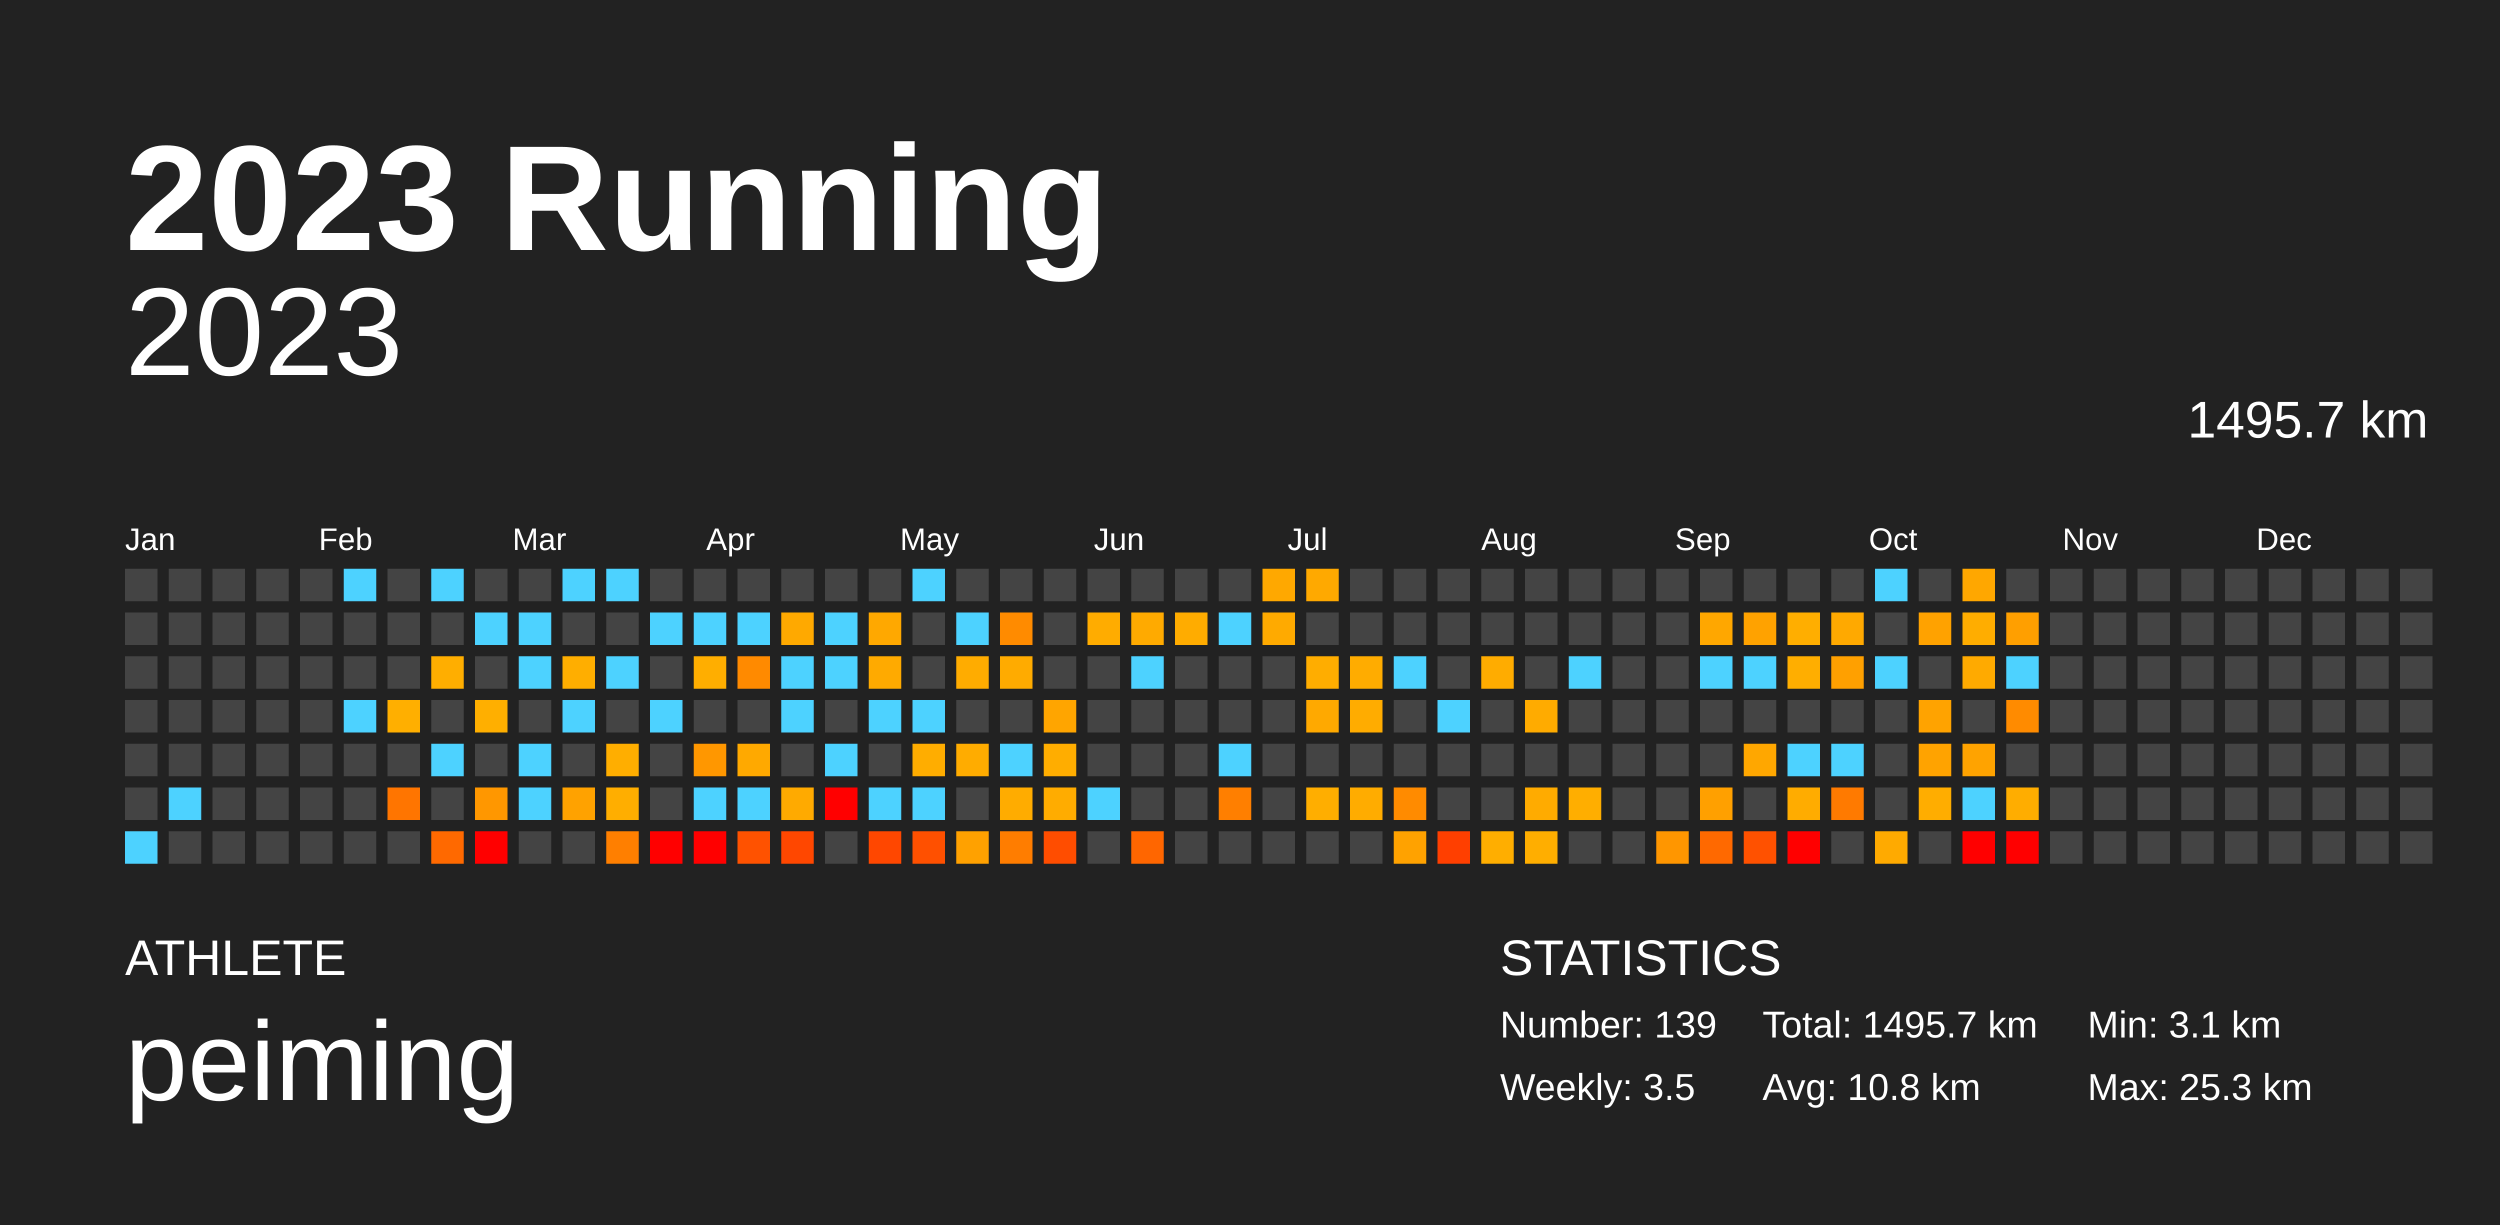
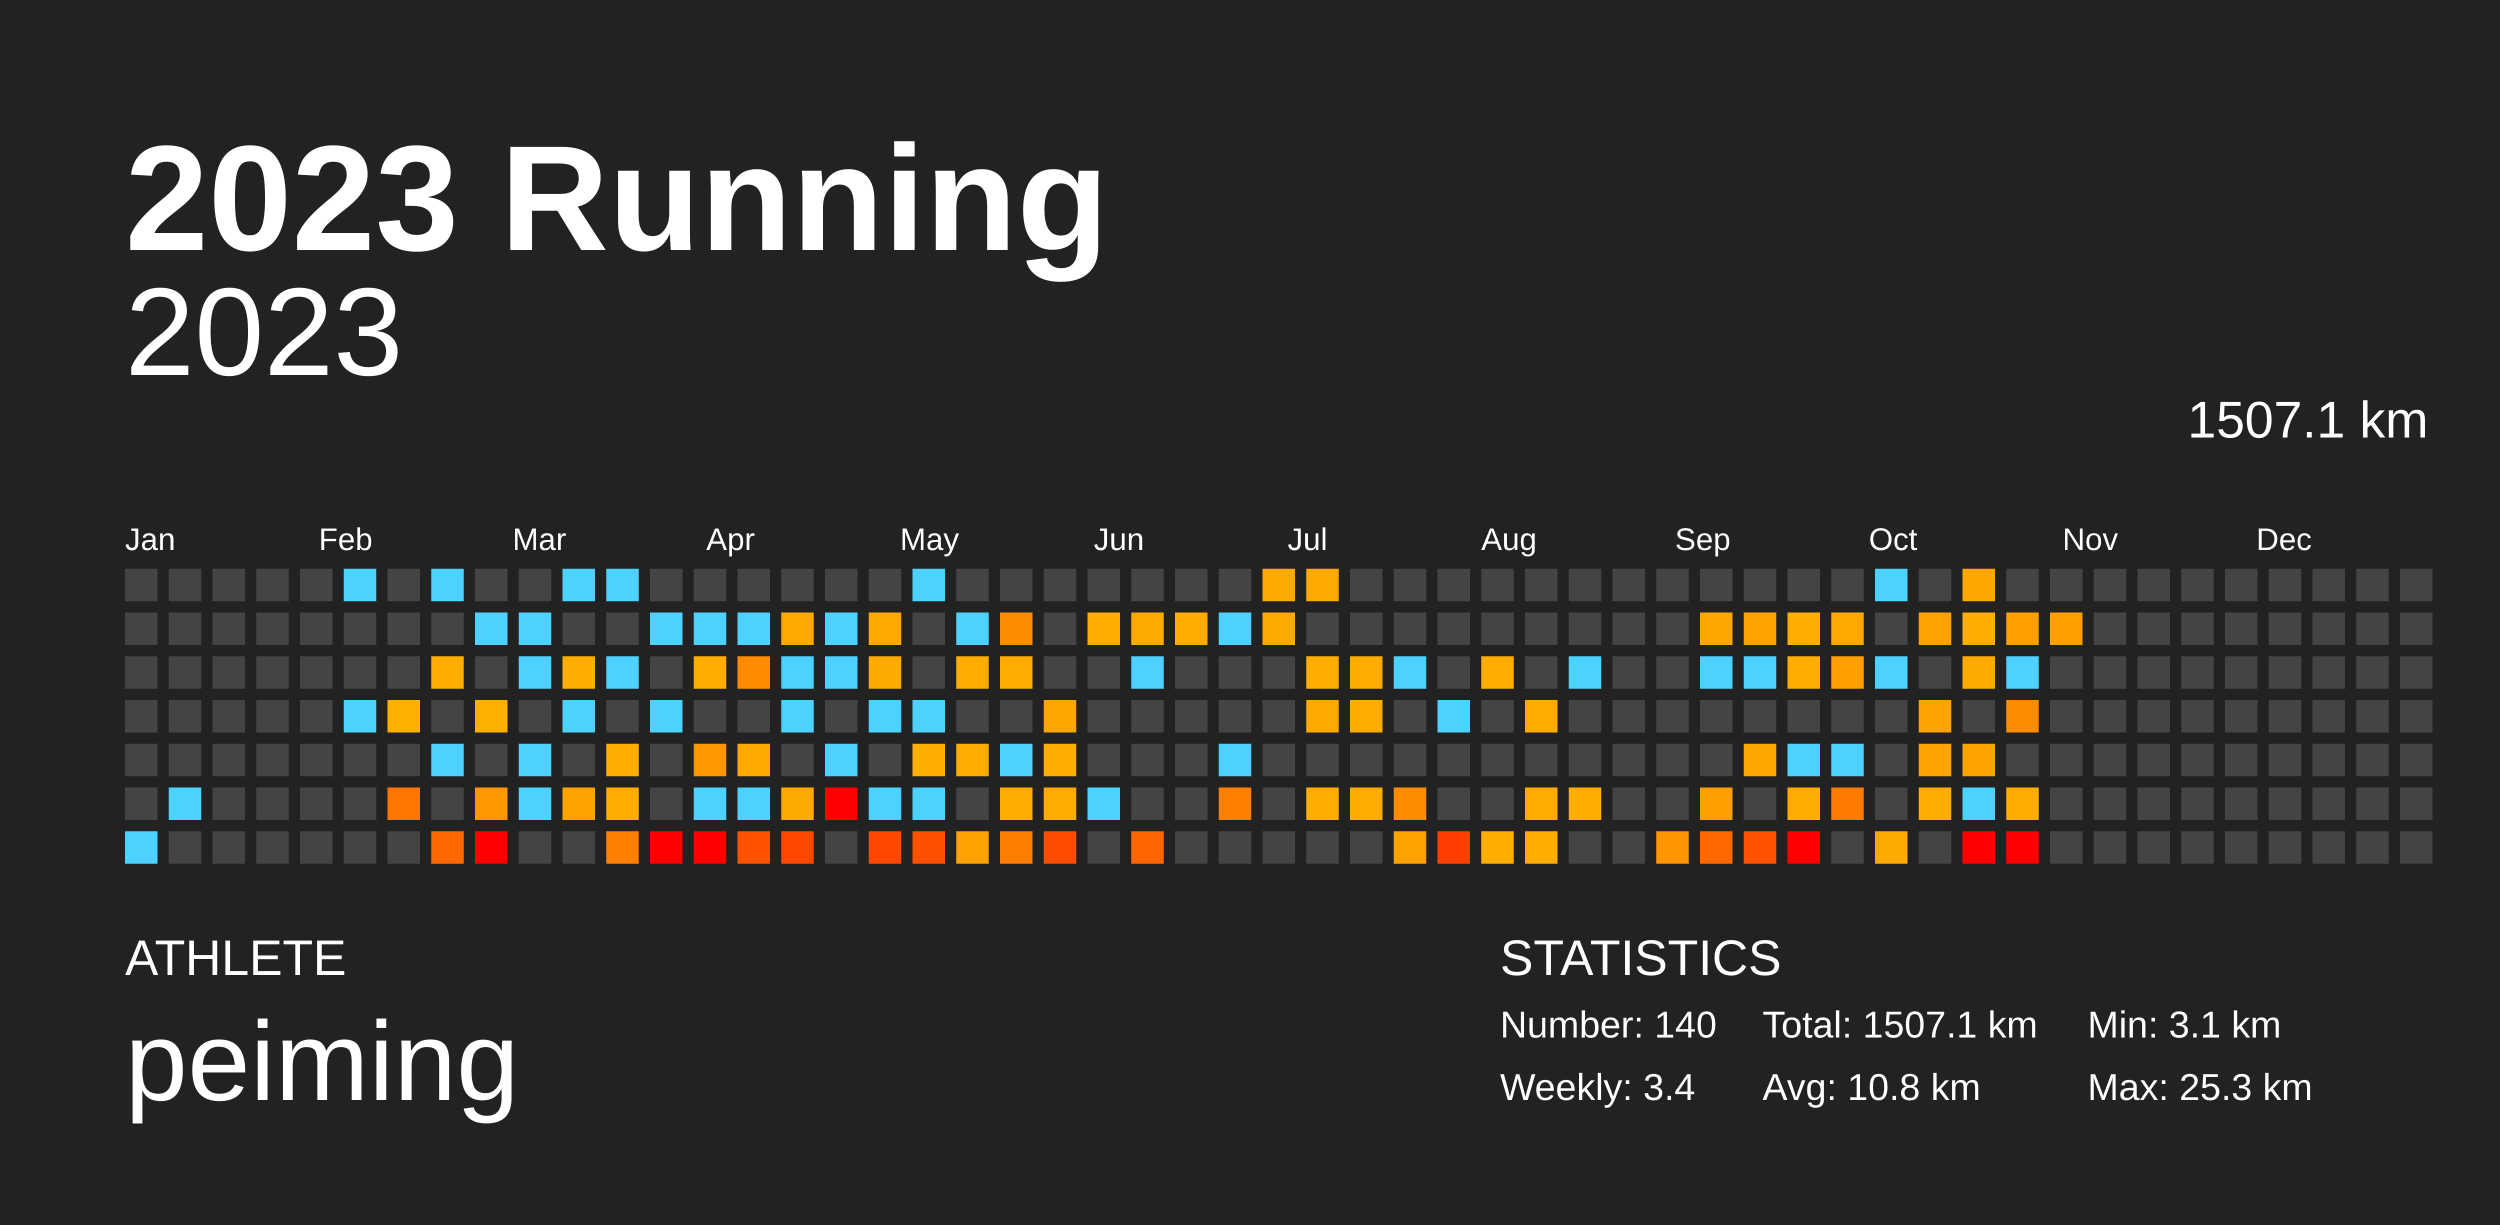
<svg xmlns="http://www.w3.org/2000/svg" baseProfile="full" height="98mm" version="1.1" viewBox="0,0,200,98" width="200mm">
  <defs />
  <rect fill="#222222" height="98" width="200" x="0" y="0" />
  <text fill="#FFFFFF" style="font-size:12px; font-family:Arial; font-weight:bold;" x="10" y="20">2023 Running</text>
  <text fill="#FFFFFF" style="font-size:4px; font-family:Arial" x="10" y="78">ATHLETE</text>
  <text fill="#FFFFFF" style="font-size:9px; font-family:Arial" x="10" y="88">peiming</text>
  <text fill="#FFFFFF" style="font-size:4px; font-family:Arial" x="120" y="78">STATISTICS</text>
-   <text fill="#FFFFFF" style="font-size:3px; font-family:Arial" x="120" y="83">Number: 139</text>
-   <text fill="#FFFFFF" style="font-size:3px; font-family:Arial" x="120" y="88">Weekly: 3.5</text>
-   <text fill="#FFFFFF" style="font-size:3px; font-family:Arial" x="141" y="83">Total: 1495.7 km</text>
+   <text fill="#FFFFFF" style="font-size:3px; font-family:Arial" x="120" y="83">Number: 140</text>
+   <text fill="#FFFFFF" style="font-size:3px; font-family:Arial" x="120" y="88">Weekly: 3.4</text>
+   <text fill="#FFFFFF" style="font-size:3px; font-family:Arial" x="141" y="83">Total: 1507.1 km</text>
  <text fill="#FFFFFF" style="font-size:3px; font-family:Arial" x="141" y="88">Avg: 10.8 km</text>
  <text fill="#FFFFFF" style="font-size:3px; font-family:Arial" x="167" y="83">Min: 3.1 km</text>
  <text fill="#FFFFFF" style="font-size:3px; font-family:Arial" x="167" y="88">Max: 25.3 km</text>
  <text alignment-baseline="hanging" fill="#FFFFFF" style="font-size:10.0px; font-family:Arial;" x="10" y="30">2023</text>
-   <text alignment-baseline="hanging" fill="#FFFFFF" style="font-size:4.125px; font-family:Arial;" x="175" y="35">1495.7 km</text>
+   <text alignment-baseline="hanging" fill="#FFFFFF" style="font-size:4.125px; font-family:Arial;" x="175" y="35">1507.1 km</text>
  <text fill="#FFFFFF" style="font-size:2.5px; font-family:Arial" x="10.0" y="44">Jan</text>
  <text fill="#FFFFFF" style="font-size:2.5px; font-family:Arial" x="25.5" y="44">Feb</text>
  <text fill="#FFFFFF" style="font-size:2.5px; font-family:Arial" x="41.0" y="44">Mar</text>
  <text fill="#FFFFFF" style="font-size:2.5px; font-family:Arial" x="56.5" y="44">Apr</text>
  <text fill="#FFFFFF" style="font-size:2.5px; font-family:Arial" x="72.0" y="44">May</text>
  <text fill="#FFFFFF" style="font-size:2.5px; font-family:Arial" x="87.5" y="44">Jun</text>
  <text fill="#FFFFFF" style="font-size:2.5px; font-family:Arial" x="103.0" y="44">Jul</text>
  <text fill="#FFFFFF" style="font-size:2.5px; font-family:Arial" x="118.5" y="44">Aug</text>
  <text fill="#FFFFFF" style="font-size:2.5px; font-family:Arial" x="134.0" y="44">Sep</text>
  <text fill="#FFFFFF" style="font-size:2.5px; font-family:Arial" x="149.5" y="44">Oct</text>
  <text fill="#FFFFFF" style="font-size:2.5px; font-family:Arial" x="165.0" y="44">Nov</text>
  <text fill="#FFFFFF" style="font-size:2.5px; font-family:Arial" x="180.5" y="44">Dec</text>
  <rect fill="#444444" height="2.6" width="2.6" x="10.0" y="45.5" />
  <rect fill="#444444" height="2.6" width="2.6" x="10.0" y="49.0" />
  <rect fill="#444444" height="2.6" width="2.6" x="10.0" y="52.5" />
  <rect fill="#444444" height="2.6" width="2.6" x="10.0" y="56.0" />
  <rect fill="#444444" height="2.6" width="2.6" x="10.0" y="59.5" />
  <rect fill="#444444" height="2.6" width="2.6" x="10.0" y="63.0" />
  <rect fill="#4dd2ff" height="2.6" width="2.6" x="10.0" y="66.5" />
  <rect fill="#444444" height="2.6" width="2.6" x="13.5" y="45.5" />
  <rect fill="#444444" height="2.6" width="2.6" x="13.5" y="49.0" />
  <rect fill="#444444" height="2.6" width="2.6" x="13.5" y="52.5" />
  <rect fill="#444444" height="2.6" width="2.6" x="13.5" y="56.0" />
  <rect fill="#444444" height="2.6" width="2.6" x="13.5" y="59.5" />
  <rect fill="#4dd2ff" height="2.6" width="2.6" x="13.5" y="63.0" />
  <rect fill="#444444" height="2.6" width="2.6" x="13.5" y="66.5" />
  <rect fill="#444444" height="2.6" width="2.6" x="17.0" y="45.5" />
  <rect fill="#444444" height="2.6" width="2.6" x="17.0" y="49.0" />
  <rect fill="#444444" height="2.6" width="2.6" x="17.0" y="52.5" />
  <rect fill="#444444" height="2.6" width="2.6" x="17.0" y="56.0" />
  <rect fill="#444444" height="2.6" width="2.6" x="17.0" y="59.5" />
  <rect fill="#444444" height="2.6" width="2.6" x="17.0" y="63.0" />
  <rect fill="#444444" height="2.6" width="2.6" x="17.0" y="66.5" />
  <rect fill="#444444" height="2.6" width="2.6" x="20.5" y="45.5" />
  <rect fill="#444444" height="2.6" width="2.6" x="20.5" y="49.0" />
  <rect fill="#444444" height="2.6" width="2.6" x="20.5" y="52.5" />
  <rect fill="#444444" height="2.6" width="2.6" x="20.5" y="56.0" />
  <rect fill="#444444" height="2.6" width="2.6" x="20.5" y="59.5" />
  <rect fill="#444444" height="2.6" width="2.6" x="20.5" y="63.0" />
  <rect fill="#444444" height="2.6" width="2.6" x="20.5" y="66.5" />
  <rect fill="#444444" height="2.6" width="2.6" x="24.0" y="45.5" />
  <rect fill="#444444" height="2.6" width="2.6" x="24.0" y="49.0" />
  <rect fill="#444444" height="2.6" width="2.6" x="24.0" y="52.5" />
  <rect fill="#444444" height="2.6" width="2.6" x="24.0" y="56.0" />
  <rect fill="#444444" height="2.6" width="2.6" x="24.0" y="59.5" />
  <rect fill="#444444" height="2.6" width="2.6" x="24.0" y="63.0" />
  <rect fill="#444444" height="2.6" width="2.6" x="24.0" y="66.5" />
  <rect fill="#4dd2ff" height="2.6" width="2.6" x="27.5" y="45.5" />
  <rect fill="#444444" height="2.6" width="2.6" x="27.5" y="49.0" />
  <rect fill="#444444" height="2.6" width="2.6" x="27.5" y="52.5" />
  <rect fill="#4dd2ff" height="2.6" width="2.6" x="27.5" y="56.0" />
  <rect fill="#444444" height="2.6" width="2.6" x="27.5" y="59.5" />
  <rect fill="#444444" height="2.6" width="2.6" x="27.5" y="63.0" />
  <rect fill="#444444" height="2.6" width="2.6" x="27.5" y="66.5" />
  <rect fill="#444444" height="2.6" width="2.6" x="31.0" y="45.5" />
  <rect fill="#444444" height="2.6" width="2.6" x="31.0" y="49.0" />
  <rect fill="#444444" height="2.6" width="2.6" x="31.0" y="52.5" />
  <rect fill="#ffaf00" height="2.6" width="2.6" x="31.0" y="56.0" />
  <rect fill="#444444" height="2.6" width="2.6" x="31.0" y="59.5" />
  <rect fill="#ff7500" height="2.6" width="2.6" x="31.0" y="63.0" />
  <rect fill="#444444" height="2.6" width="2.6" x="31.0" y="66.5" />
  <rect fill="#4dd2ff" height="2.6" width="2.6" x="34.5" y="45.5" />
  <rect fill="#444444" height="2.6" width="2.6" x="34.5" y="49.0" />
  <rect fill="#ffae00" height="2.6" width="2.6" x="34.5" y="52.5" />
  <rect fill="#444444" height="2.6" width="2.6" x="34.5" y="56.0" />
  <rect fill="#4dd2ff" height="2.6" width="2.6" x="34.5" y="59.5" />
  <rect fill="#444444" height="2.6" width="2.6" x="34.5" y="63.0" />
  <rect fill="#ff6900" height="2.6" width="2.6" x="34.5" y="66.5" />
  <rect fill="#444444" height="2.6" width="2.6" x="38.0" y="45.5" />
  <rect fill="#4dd2ff" height="2.6" width="2.6" x="38.0" y="49.0" />
  <rect fill="#444444" height="2.6" width="2.6" x="38.0" y="52.5" />
  <rect fill="#ffaf00" height="2.6" width="2.6" x="38.0" y="56.0" />
  <rect fill="#444444" height="2.6" width="2.6" x="38.0" y="59.5" />
  <rect fill="#ff9700" height="2.6" width="2.6" x="38.0" y="63.0" />
  <rect fill="red" height="2.6" width="2.6" x="38.0" y="66.5" />
  <rect fill="#444444" height="2.6" width="2.6" x="41.5" y="45.5" />
  <rect fill="#4dd2ff" height="2.6" width="2.6" x="41.5" y="49.0" />
  <rect fill="#4dd2ff" height="2.6" width="2.6" x="41.5" y="52.5" />
  <rect fill="#444444" height="2.6" width="2.6" x="41.5" y="56.0" />
  <rect fill="#4dd2ff" height="2.6" width="2.6" x="41.5" y="59.5" />
  <rect fill="#4dd2ff" height="2.6" width="2.6" x="41.5" y="63.0" />
  <rect fill="#444444" height="2.6" width="2.6" x="41.5" y="66.5" />
  <rect fill="#4dd2ff" height="2.6" width="2.6" x="45.0" y="45.5" />
  <rect fill="#444444" height="2.6" width="2.6" x="45.0" y="49.0" />
  <rect fill="#ffae00" height="2.6" width="2.6" x="45.0" y="52.5" />
  <rect fill="#4dd2ff" height="2.6" width="2.6" x="45.0" y="56.0" />
  <rect fill="#444444" height="2.6" width="2.6" x="45.0" y="59.5" />
  <rect fill="#ffa200" height="2.6" width="2.6" x="45.0" y="63.0" />
  <rect fill="#444444" height="2.6" width="2.6" x="45.0" y="66.5" />
  <rect fill="#4dd2ff" height="2.6" width="2.6" x="48.5" y="45.5" />
  <rect fill="#444444" height="2.6" width="2.6" x="48.5" y="49.0" />
  <rect fill="#4dd2ff" height="2.6" width="2.6" x="48.5" y="52.5" />
  <rect fill="#444444" height="2.6" width="2.6" x="48.5" y="56.0" />
  <rect fill="#ffae00" height="2.6" width="2.6" x="48.5" y="59.5" />
  <rect fill="#ffae00" height="2.6" width="2.6" x="48.5" y="63.0" />
  <rect fill="#ff7f00" height="2.6" width="2.6" x="48.5" y="66.5" />
  <rect fill="#444444" height="2.6" width="2.6" x="52.0" y="45.5" />
  <rect fill="#4dd2ff" height="2.6" width="2.6" x="52.0" y="49.0" />
  <rect fill="#444444" height="2.6" width="2.6" x="52.0" y="52.5" />
  <rect fill="#4dd2ff" height="2.6" width="2.6" x="52.0" y="56.0" />
  <rect fill="#444444" height="2.6" width="2.6" x="52.0" y="59.5" />
  <rect fill="#444444" height="2.6" width="2.6" x="52.0" y="63.0" />
  <rect fill="red" height="2.6" width="2.6" x="52.0" y="66.5" />
  <rect fill="#444444" height="2.6" width="2.6" x="55.5" y="45.5" />
  <rect fill="#4dd2ff" height="2.6" width="2.6" x="55.5" y="49.0" />
  <rect fill="#ffae00" height="2.6" width="2.6" x="55.5" y="52.5" />
  <rect fill="#444444" height="2.6" width="2.6" x="55.5" y="56.0" />
  <rect fill="#ff9700" height="2.6" width="2.6" x="55.5" y="59.5" />
  <rect fill="#4dd2ff" height="2.6" width="2.6" x="55.5" y="63.0" />
  <rect fill="red" height="2.6" width="2.6" x="55.5" y="66.5" />
  <rect fill="#444444" height="2.6" width="2.6" x="59.0" y="45.5" />
  <rect fill="#4dd2ff" height="2.6" width="2.6" x="59.0" y="49.0" />
  <rect fill="#ff8a00" height="2.6" width="2.6" x="59.0" y="52.5" />
  <rect fill="#444444" height="2.6" width="2.6" x="59.0" y="56.0" />
  <rect fill="#ffa900" height="2.6" width="2.6" x="59.0" y="59.5" />
  <rect fill="#4dd2ff" height="2.6" width="2.6" x="59.0" y="63.0" />
  <rect fill="#ff5200" height="2.6" width="2.6" x="59.0" y="66.5" />
  <rect fill="#444444" height="2.6" width="2.6" x="62.5" y="45.5" />
  <rect fill="#ffa900" height="2.6" width="2.6" x="62.5" y="49.0" />
  <rect fill="#4dd2ff" height="2.6" width="2.6" x="62.5" y="52.5" />
  <rect fill="#4dd2ff" height="2.6" width="2.6" x="62.5" y="56.0" />
  <rect fill="#444444" height="2.6" width="2.6" x="62.5" y="59.5" />
  <rect fill="#ffaa00" height="2.6" width="2.6" x="62.5" y="63.0" />
  <rect fill="#ff4700" height="2.6" width="2.6" x="62.5" y="66.5" />
  <rect fill="#444444" height="2.6" width="2.6" x="66.0" y="45.5" />
  <rect fill="#4dd2ff" height="2.6" width="2.6" x="66.0" y="49.0" />
  <rect fill="#4dd2ff" height="2.6" width="2.6" x="66.0" y="52.5" />
  <rect fill="#444444" height="2.6" width="2.6" x="66.0" y="56.0" />
  <rect fill="#4dd2ff" height="2.6" width="2.6" x="66.0" y="59.5" />
  <rect fill="red" height="2.6" width="2.6" x="66.0" y="63.0" />
  <rect fill="#444444" height="2.6" width="2.6" x="66.0" y="66.5" />
  <rect fill="#444444" height="2.6" width="2.6" x="69.5" y="45.5" />
  <rect fill="#ffa800" height="2.6" width="2.6" x="69.5" y="49.0" />
  <rect fill="#ffaa00" height="2.6" width="2.6" x="69.5" y="52.5" />
  <rect fill="#4dd2ff" height="2.6" width="2.6" x="69.5" y="56.0" />
  <rect fill="#444444" height="2.6" width="2.6" x="69.5" y="59.5" />
  <rect fill="#4dd2ff" height="2.6" width="2.6" x="69.5" y="63.0" />
  <rect fill="#ff4700" height="2.6" width="2.6" x="69.5" y="66.5" />
  <rect fill="#4dd2ff" height="2.6" width="2.6" x="73.0" y="45.5" />
  <rect fill="#444444" height="2.6" width="2.6" x="73.0" y="49.0" />
  <rect fill="#444444" height="2.6" width="2.6" x="73.0" y="52.5" />
  <rect fill="#4dd2ff" height="2.6" width="2.6" x="73.0" y="56.0" />
  <rect fill="#ffad00" height="2.6" width="2.6" x="73.0" y="59.5" />
  <rect fill="#4dd2ff" height="2.6" width="2.6" x="73.0" y="63.0" />
  <rect fill="#ff5000" height="2.6" width="2.6" x="73.0" y="66.5" />
  <rect fill="#444444" height="2.6" width="2.6" x="76.5" y="45.5" />
  <rect fill="#4dd2ff" height="2.6" width="2.6" x="76.5" y="49.0" />
  <rect fill="#ffac00" height="2.6" width="2.6" x="76.5" y="52.5" />
  <rect fill="#444444" height="2.6" width="2.6" x="76.5" y="56.0" />
  <rect fill="#ffac00" height="2.6" width="2.6" x="76.5" y="59.5" />
  <rect fill="#444444" height="2.6" width="2.6" x="76.5" y="63.0" />
  <rect fill="#ffa100" height="2.6" width="2.6" x="76.5" y="66.5" />
  <rect fill="#444444" height="2.6" width="2.6" x="80.0" y="45.5" />
  <rect fill="#ff8b00" height="2.6" width="2.6" x="80.0" y="49.0" />
  <rect fill="#ffab00" height="2.6" width="2.6" x="80.0" y="52.5" />
  <rect fill="#444444" height="2.6" width="2.6" x="80.0" y="56.0" />
  <rect fill="#4dd2ff" height="2.6" width="2.6" x="80.0" y="59.5" />
  <rect fill="#ffac00" height="2.6" width="2.6" x="80.0" y="63.0" />
  <rect fill="#ff7d00" height="2.6" width="2.6" x="80.0" y="66.5" />
  <rect fill="#444444" height="2.6" width="2.6" x="83.5" y="45.5" />
  <rect fill="#444444" height="2.6" width="2.6" x="83.5" y="49.0" />
  <rect fill="#444444" height="2.6" width="2.6" x="83.5" y="52.5" />
  <rect fill="#ffa500" height="2.6" width="2.6" x="83.5" y="56.0" />
  <rect fill="#ffad00" height="2.6" width="2.6" x="83.5" y="59.5" />
  <rect fill="#ffac00" height="2.6" width="2.6" x="83.5" y="63.0" />
  <rect fill="#ff4d00" height="2.6" width="2.6" x="83.5" y="66.5" />
  <rect fill="#444444" height="2.6" width="2.6" x="87.0" y="45.5" />
  <rect fill="#ffac00" height="2.6" width="2.6" x="87.0" y="49.0" />
  <rect fill="#444444" height="2.6" width="2.6" x="87.0" y="52.5" />
  <rect fill="#444444" height="2.6" width="2.6" x="87.0" y="56.0" />
  <rect fill="#444444" height="2.6" width="2.6" x="87.0" y="59.5" />
  <rect fill="#4dd2ff" height="2.6" width="2.6" x="87.0" y="63.0" />
  <rect fill="#444444" height="2.6" width="2.6" x="87.0" y="66.5" />
  <rect fill="#444444" height="2.6" width="2.6" x="90.5" y="45.5" />
  <rect fill="#ffaa00" height="2.6" width="2.6" x="90.5" y="49.0" />
  <rect fill="#4dd2ff" height="2.6" width="2.6" x="90.5" y="52.5" />
  <rect fill="#444444" height="2.6" width="2.6" x="90.5" y="56.0" />
  <rect fill="#444444" height="2.6" width="2.6" x="90.5" y="59.5" />
  <rect fill="#444444" height="2.6" width="2.6" x="90.5" y="63.0" />
  <rect fill="#ff6600" height="2.6" width="2.6" x="90.5" y="66.5" />
  <rect fill="#444444" height="2.6" width="2.6" x="94.0" y="45.5" />
  <rect fill="#ffac00" height="2.6" width="2.6" x="94.0" y="49.0" />
  <rect fill="#444444" height="2.6" width="2.6" x="94.0" y="52.5" />
  <rect fill="#444444" height="2.6" width="2.6" x="94.0" y="56.0" />
  <rect fill="#444444" height="2.6" width="2.6" x="94.0" y="59.5" />
  <rect fill="#444444" height="2.6" width="2.6" x="94.0" y="63.0" />
  <rect fill="#444444" height="2.6" width="2.6" x="94.0" y="66.5" />
  <rect fill="#444444" height="2.6" width="2.6" x="97.5" y="45.5" />
  <rect fill="#4dd2ff" height="2.6" width="2.6" x="97.5" y="49.0" />
  <rect fill="#444444" height="2.6" width="2.6" x="97.5" y="52.5" />
  <rect fill="#444444" height="2.6" width="2.6" x="97.5" y="56.0" />
  <rect fill="#4dd2ff" height="2.6" width="2.6" x="97.5" y="59.5" />
  <rect fill="#ff7f00" height="2.6" width="2.6" x="97.5" y="63.0" />
  <rect fill="#444444" height="2.6" width="2.6" x="97.5" y="66.5" />
  <rect fill="#ffa800" height="2.6" width="2.6" x="101.0" y="45.5" />
  <rect fill="#ffaa00" height="2.6" width="2.6" x="101.0" y="49.0" />
  <rect fill="#444444" height="2.6" width="2.6" x="101.0" y="52.5" />
  <rect fill="#444444" height="2.6" width="2.6" x="101.0" y="56.0" />
  <rect fill="#444444" height="2.6" width="2.6" x="101.0" y="59.5" />
  <rect fill="#444444" height="2.6" width="2.6" x="101.0" y="63.0" />
  <rect fill="#444444" height="2.6" width="2.6" x="101.0" y="66.5" />
  <rect fill="#ffa900" height="2.6" width="2.6" x="104.5" y="45.5" />
  <rect fill="#444444" height="2.6" width="2.6" x="104.5" y="49.0" />
  <rect fill="#ffad00" height="2.6" width="2.6" x="104.5" y="52.5" />
  <rect fill="#ffa900" height="2.6" width="2.6" x="104.5" y="56.0" />
  <rect fill="#444444" height="2.6" width="2.6" x="104.5" y="59.5" />
  <rect fill="#ffae00" height="2.6" width="2.6" x="104.5" y="63.0" />
  <rect fill="#444444" height="2.6" width="2.6" x="104.5" y="66.5" />
  <rect fill="#444444" height="2.6" width="2.6" x="108.0" y="45.5" />
  <rect fill="#444444" height="2.6" width="2.6" x="108.0" y="49.0" />
  <rect fill="#ffac00" height="2.6" width="2.6" x="108.0" y="52.5" />
  <rect fill="#ffac00" height="2.6" width="2.6" x="108.0" y="56.0" />
  <rect fill="#444444" height="2.6" width="2.6" x="108.0" y="59.5" />
  <rect fill="#ffac00" height="2.6" width="2.6" x="108.0" y="63.0" />
  <rect fill="#444444" height="2.6" width="2.6" x="108.0" y="66.5" />
  <rect fill="#444444" height="2.6" width="2.6" x="111.5" y="45.5" />
  <rect fill="#444444" height="2.6" width="2.6" x="111.5" y="49.0" />
  <rect fill="#4dd2ff" height="2.6" width="2.6" x="111.5" y="52.5" />
  <rect fill="#444444" height="2.6" width="2.6" x="111.5" y="56.0" />
  <rect fill="#444444" height="2.6" width="2.6" x="111.5" y="59.5" />
  <rect fill="#ff8b00" height="2.6" width="2.6" x="111.5" y="63.0" />
  <rect fill="#ffa200" height="2.6" width="2.6" x="111.5" y="66.5" />
  <rect fill="#444444" height="2.6" width="2.6" x="115.0" y="45.5" />
  <rect fill="#444444" height="2.6" width="2.6" x="115.0" y="49.0" />
  <rect fill="#444444" height="2.6" width="2.6" x="115.0" y="52.5" />
  <rect fill="#4dd2ff" height="2.6" width="2.6" x="115.0" y="56.0" />
  <rect fill="#444444" height="2.6" width="2.6" x="115.0" y="59.5" />
  <rect fill="#444444" height="2.6" width="2.6" x="115.0" y="63.0" />
  <rect fill="#ff3f00" height="2.6" width="2.6" x="115.0" y="66.5" />
  <rect fill="#444444" height="2.6" width="2.6" x="118.5" y="45.5" />
  <rect fill="#444444" height="2.6" width="2.6" x="118.5" y="49.0" />
  <rect fill="#ffac00" height="2.6" width="2.6" x="118.5" y="52.5" />
  <rect fill="#444444" height="2.6" width="2.6" x="118.5" y="56.0" />
  <rect fill="#444444" height="2.6" width="2.6" x="118.5" y="59.5" />
  <rect fill="#444444" height="2.6" width="2.6" x="118.5" y="63.0" />
  <rect fill="#ffae00" height="2.6" width="2.6" x="118.5" y="66.5" />
  <rect fill="#444444" height="2.6" width="2.6" x="122.0" y="45.5" />
  <rect fill="#444444" height="2.6" width="2.6" x="122.0" y="49.0" />
  <rect fill="#444444" height="2.6" width="2.6" x="122.0" y="52.5" />
  <rect fill="#ffab00" height="2.6" width="2.6" x="122.0" y="56.0" />
  <rect fill="#444444" height="2.6" width="2.6" x="122.0" y="59.5" />
  <rect fill="#ffab00" height="2.6" width="2.6" x="122.0" y="63.0" />
  <rect fill="#ffae00" height="2.6" width="2.6" x="122.0" y="66.5" />
  <rect fill="#444444" height="2.6" width="2.6" x="125.5" y="45.5" />
  <rect fill="#444444" height="2.6" width="2.6" x="125.5" y="49.0" />
  <rect fill="#4dd2ff" height="2.6" width="2.6" x="125.5" y="52.5" />
  <rect fill="#444444" height="2.6" width="2.6" x="125.5" y="56.0" />
  <rect fill="#444444" height="2.6" width="2.6" x="125.5" y="59.5" />
  <rect fill="#ffae00" height="2.6" width="2.6" x="125.5" y="63.0" />
  <rect fill="#444444" height="2.6" width="2.6" x="125.5" y="66.5" />
  <rect fill="#444444" height="2.6" width="2.6" x="129.0" y="45.5" />
  <rect fill="#444444" height="2.6" width="2.6" x="129.0" y="49.0" />
  <rect fill="#444444" height="2.6" width="2.6" x="129.0" y="52.5" />
  <rect fill="#444444" height="2.6" width="2.6" x="129.0" y="56.0" />
  <rect fill="#444444" height="2.6" width="2.6" x="129.0" y="59.5" />
  <rect fill="#444444" height="2.6" width="2.6" x="129.0" y="63.0" />
  <rect fill="#444444" height="2.6" width="2.6" x="129.0" y="66.5" />
  <rect fill="#444444" height="2.6" width="2.6" x="132.5" y="45.5" />
  <rect fill="#444444" height="2.6" width="2.6" x="132.5" y="49.0" />
  <rect fill="#444444" height="2.6" width="2.6" x="132.5" y="52.5" />
  <rect fill="#444444" height="2.6" width="2.6" x="132.5" y="56.0" />
  <rect fill="#444444" height="2.6" width="2.6" x="132.5" y="59.5" />
  <rect fill="#444444" height="2.6" width="2.6" x="132.5" y="63.0" />
  <rect fill="#ff9600" height="2.6" width="2.6" x="132.5" y="66.5" />
  <rect fill="#444444" height="2.6" width="2.6" x="136.0" y="45.5" />
  <rect fill="#ffa700" height="2.6" width="2.6" x="136.0" y="49.0" />
  <rect fill="#4dd2ff" height="2.6" width="2.6" x="136.0" y="52.5" />
  <rect fill="#444444" height="2.6" width="2.6" x="136.0" y="56.0" />
  <rect fill="#444444" height="2.6" width="2.6" x="136.0" y="59.5" />
  <rect fill="#ffa000" height="2.6" width="2.6" x="136.0" y="63.0" />
  <rect fill="#ff6900" height="2.6" width="2.6" x="136.0" y="66.5" />
  <rect fill="#444444" height="2.6" width="2.6" x="139.5" y="45.5" />
  <rect fill="#ffa200" height="2.6" width="2.6" x="139.5" y="49.0" />
  <rect fill="#4dd2ff" height="2.6" width="2.6" x="139.5" y="52.5" />
  <rect fill="#444444" height="2.6" width="2.6" x="139.5" y="56.0" />
  <rect fill="#ffa700" height="2.6" width="2.6" x="139.5" y="59.5" />
  <rect fill="#444444" height="2.6" width="2.6" x="139.5" y="63.0" />
  <rect fill="#ff5100" height="2.6" width="2.6" x="139.5" y="66.5" />
  <rect fill="#444444" height="2.6" width="2.6" x="143.0" y="45.5" />
  <rect fill="#ffae00" height="2.6" width="2.6" x="143.0" y="49.0" />
  <rect fill="#ffae00" height="2.6" width="2.6" x="143.0" y="52.5" />
  <rect fill="#444444" height="2.6" width="2.6" x="143.0" y="56.0" />
  <rect fill="#4dd2ff" height="2.6" width="2.6" x="143.0" y="59.5" />
  <rect fill="#ffac00" height="2.6" width="2.6" x="143.0" y="63.0" />
  <rect fill="red" height="2.6" width="2.6" x="143.0" y="66.5" />
  <rect fill="#444444" height="2.6" width="2.6" x="146.5" y="45.5" />
  <rect fill="#ffa900" height="2.6" width="2.6" x="146.5" y="49.0" />
  <rect fill="#ffa000" height="2.6" width="2.6" x="146.5" y="52.5" />
  <rect fill="#444444" height="2.6" width="2.6" x="146.5" y="56.0" />
  <rect fill="#4dd2ff" height="2.6" width="2.6" x="146.5" y="59.5" />
  <rect fill="#ff7a00" height="2.6" width="2.6" x="146.5" y="63.0" />
  <rect fill="#444444" height="2.6" width="2.6" x="146.5" y="66.5" />
  <rect fill="#4dd2ff" height="2.6" width="2.6" x="150.0" y="45.5" />
  <rect fill="#444444" height="2.6" width="2.6" x="150.0" y="49.0" />
  <rect fill="#4dd2ff" height="2.6" width="2.6" x="150.0" y="52.5" />
  <rect fill="#444444" height="2.6" width="2.6" x="150.0" y="56.0" />
  <rect fill="#444444" height="2.6" width="2.6" x="150.0" y="59.5" />
  <rect fill="#444444" height="2.6" width="2.6" x="150.0" y="63.0" />
  <rect fill="#ffaa00" height="2.6" width="2.6" x="150.0" y="66.5" />
  <rect fill="#444444" height="2.6" width="2.6" x="153.5" y="45.5" />
  <rect fill="#ffa200" height="2.6" width="2.6" x="153.5" y="49.0" />
  <rect fill="#444444" height="2.6" width="2.6" x="153.5" y="52.5" />
  <rect fill="#ffa300" height="2.6" width="2.6" x="153.5" y="56.0" />
  <rect fill="#ffa300" height="2.6" width="2.6" x="153.5" y="59.5" />
  <rect fill="#ffad00" height="2.6" width="2.6" x="153.5" y="63.0" />
  <rect fill="#444444" height="2.6" width="2.6" x="153.5" y="66.5" />
  <rect fill="#ffa700" height="2.6" width="2.6" x="157.0" y="45.5" />
  <rect fill="#ffad00" height="2.6" width="2.6" x="157.0" y="49.0" />
  <rect fill="#ffaa00" height="2.6" width="2.6" x="157.0" y="52.5" />
  <rect fill="#444444" height="2.6" width="2.6" x="157.0" y="56.0" />
  <rect fill="#ffa300" height="2.6" width="2.6" x="157.0" y="59.5" />
  <rect fill="#4dd2ff" height="2.6" width="2.6" x="157.0" y="63.0" />
  <rect fill="red" height="2.6" width="2.6" x="157.0" y="66.5" />
  <rect fill="#444444" height="2.6" width="2.6" x="160.5" y="45.5" />
  <rect fill="#ff9f00" height="2.6" width="2.6" x="160.5" y="49.0" />
  <rect fill="#4dd2ff" height="2.6" width="2.6" x="160.5" y="52.5" />
  <rect fill="#ff8b00" height="2.6" width="2.6" x="160.5" y="56.0" />
  <rect fill="#444444" height="2.6" width="2.6" x="160.5" y="59.5" />
  <rect fill="#ffad00" height="2.6" width="2.6" x="160.5" y="63.0" />
  <rect fill="red" height="2.6" width="2.6" x="160.5" y="66.5" />
  <rect fill="#444444" height="2.6" width="2.6" x="164.0" y="45.5" />
-   <rect fill="#444444" height="2.6" width="2.6" x="164.0" y="49.0" />
+   <rect fill="#ff9e00" height="2.6" width="2.6" x="164.0" y="49.0" />
  <rect fill="#444444" height="2.6" width="2.6" x="164.0" y="52.5" />
  <rect fill="#444444" height="2.6" width="2.6" x="164.0" y="56.0" />
  <rect fill="#444444" height="2.6" width="2.6" x="164.0" y="59.5" />
  <rect fill="#444444" height="2.6" width="2.6" x="164.0" y="63.0" />
  <rect fill="#444444" height="2.6" width="2.6" x="164.0" y="66.5" />
  <rect fill="#444444" height="2.6" width="2.6" x="167.5" y="45.5" />
  <rect fill="#444444" height="2.6" width="2.6" x="167.5" y="49.0" />
  <rect fill="#444444" height="2.6" width="2.6" x="167.5" y="52.5" />
  <rect fill="#444444" height="2.6" width="2.6" x="167.5" y="56.0" />
  <rect fill="#444444" height="2.6" width="2.6" x="167.5" y="59.5" />
  <rect fill="#444444" height="2.6" width="2.6" x="167.5" y="63.0" />
  <rect fill="#444444" height="2.6" width="2.6" x="167.5" y="66.5" />
  <rect fill="#444444" height="2.6" width="2.6" x="171.0" y="45.5" />
  <rect fill="#444444" height="2.6" width="2.6" x="171.0" y="49.0" />
  <rect fill="#444444" height="2.6" width="2.6" x="171.0" y="52.5" />
  <rect fill="#444444" height="2.6" width="2.6" x="171.0" y="56.0" />
  <rect fill="#444444" height="2.6" width="2.6" x="171.0" y="59.5" />
  <rect fill="#444444" height="2.6" width="2.6" x="171.0" y="63.0" />
  <rect fill="#444444" height="2.6" width="2.6" x="171.0" y="66.5" />
  <rect fill="#444444" height="2.6" width="2.6" x="174.5" y="45.5" />
  <rect fill="#444444" height="2.6" width="2.6" x="174.5" y="49.0" />
  <rect fill="#444444" height="2.6" width="2.6" x="174.5" y="52.5" />
  <rect fill="#444444" height="2.6" width="2.6" x="174.5" y="56.0" />
  <rect fill="#444444" height="2.6" width="2.6" x="174.5" y="59.5" />
  <rect fill="#444444" height="2.6" width="2.6" x="174.5" y="63.0" />
  <rect fill="#444444" height="2.6" width="2.6" x="174.5" y="66.5" />
  <rect fill="#444444" height="2.6" width="2.6" x="178.0" y="45.5" />
  <rect fill="#444444" height="2.6" width="2.6" x="178.0" y="49.0" />
  <rect fill="#444444" height="2.6" width="2.6" x="178.0" y="52.5" />
  <rect fill="#444444" height="2.6" width="2.6" x="178.0" y="56.0" />
  <rect fill="#444444" height="2.6" width="2.6" x="178.0" y="59.5" />
  <rect fill="#444444" height="2.6" width="2.6" x="178.0" y="63.0" />
  <rect fill="#444444" height="2.6" width="2.6" x="178.0" y="66.5" />
  <rect fill="#444444" height="2.6" width="2.6" x="181.5" y="45.5" />
  <rect fill="#444444" height="2.6" width="2.6" x="181.5" y="49.0" />
  <rect fill="#444444" height="2.6" width="2.6" x="181.5" y="52.5" />
  <rect fill="#444444" height="2.6" width="2.6" x="181.5" y="56.0" />
  <rect fill="#444444" height="2.6" width="2.6" x="181.5" y="59.5" />
  <rect fill="#444444" height="2.6" width="2.6" x="181.5" y="63.0" />
  <rect fill="#444444" height="2.6" width="2.6" x="181.5" y="66.5" />
  <rect fill="#444444" height="2.6" width="2.6" x="185.0" y="45.5" />
  <rect fill="#444444" height="2.6" width="2.6" x="185.0" y="49.0" />
  <rect fill="#444444" height="2.6" width="2.6" x="185.0" y="52.5" />
  <rect fill="#444444" height="2.6" width="2.6" x="185.0" y="56.0" />
  <rect fill="#444444" height="2.6" width="2.6" x="185.0" y="59.5" />
  <rect fill="#444444" height="2.6" width="2.6" x="185.0" y="63.0" />
  <rect fill="#444444" height="2.6" width="2.6" x="185.0" y="66.5" />
  <rect fill="#444444" height="2.6" width="2.6" x="188.5" y="45.5" />
  <rect fill="#444444" height="2.6" width="2.6" x="188.5" y="49.0" />
  <rect fill="#444444" height="2.6" width="2.6" x="188.5" y="52.5" />
  <rect fill="#444444" height="2.6" width="2.6" x="188.5" y="56.0" />
  <rect fill="#444444" height="2.6" width="2.6" x="188.5" y="59.5" />
  <rect fill="#444444" height="2.6" width="2.6" x="188.5" y="63.0" />
  <rect fill="#444444" height="2.6" width="2.6" x="188.5" y="66.5" />
  <rect fill="#444444" height="2.6" width="2.6" x="192.0" y="45.5" />
  <rect fill="#444444" height="2.6" width="2.6" x="192.0" y="49.0" />
  <rect fill="#444444" height="2.6" width="2.6" x="192.0" y="52.5" />
  <rect fill="#444444" height="2.6" width="2.6" x="192.0" y="56.0" />
  <rect fill="#444444" height="2.6" width="2.6" x="192.0" y="59.5" />
  <rect fill="#444444" height="2.6" width="2.6" x="192.0" y="63.0" />
  <rect fill="#444444" height="2.6" width="2.6" x="192.0" y="66.5" />
</svg>
